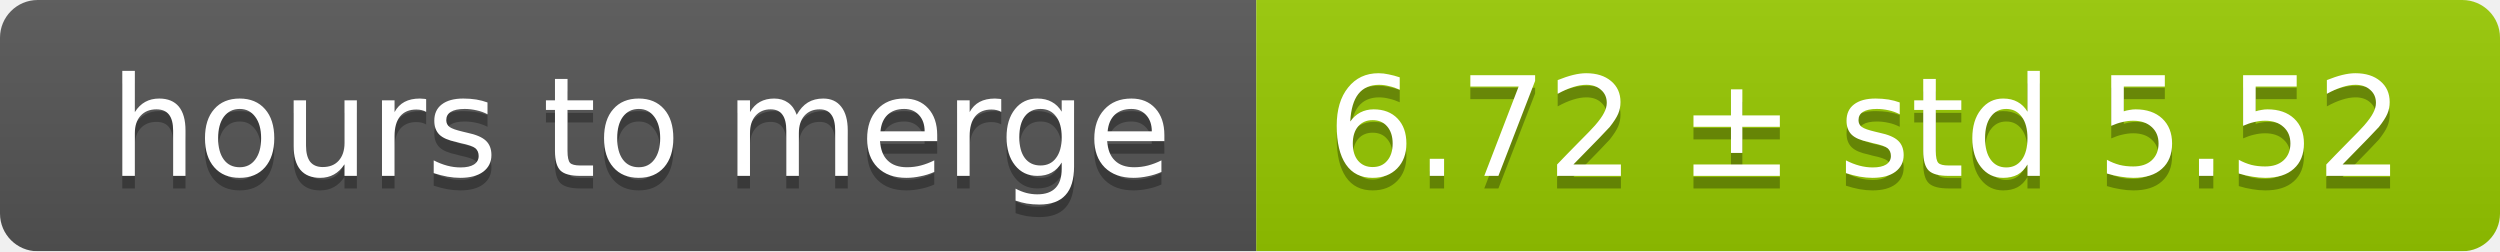
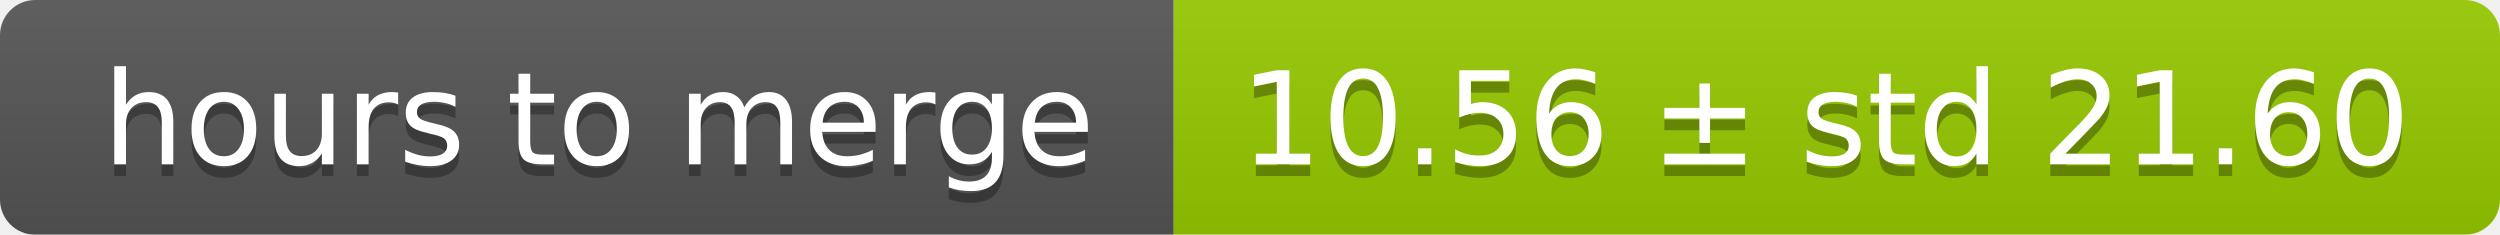
- <svg xmlns="http://www.w3.org/2000/svg" width="199" height="20">
+ <svg xmlns="http://www.w3.org/2000/svg" width="213" height="20">
  <linearGradient id="smooth" x2="0" y2="100%">
    <stop offset="0" stop-color="#bbb" stop-opacity=".1" />
    <stop offset="1" stop-opacity=".1" />
  </linearGradient>
  <mask id="round">
-     <rect width="199" height="20" rx="3" fill="#fff" />
+     <rect width="213" height="20" rx="3" fill="#fff" />
  </mask>
  <g mask="url(#round)">
    <rect width="100" height="20" fill="#555" />
-     <rect x="100" width="99" height="20" fill="#97ca00" />
-     <rect width="199" height="20" fill="url(#smooth)" />
+     <rect x="100" width="113" height="20" fill="#97ca00" />
+     <rect width="213" height="20" fill="url(#smooth)" />
  </g>
  <g fill="#fff" text-anchor="middle" font-family="DejaVu Sans,Verdana,Geneva,sans-serif" font-size="11">
    <text x="51" y="15" fill="#010101" fill-opacity=".3">hours to merge</text>
    <text x="51" y="14">hours to merge</text>
-     <text x="148.5" y="15" fill="#010101" fill-opacity=".3">6.72 ± std 5.52</text>
-     <text x="148.5" y="14">6.72 ± std 5.52</text>
+     <text x="155.5" y="15" fill="#010101" fill-opacity=".3">10.56 ± std 21.60</text>
+     <text x="155.5" y="14">10.56 ± std 21.60</text>
  </g>
</svg>
